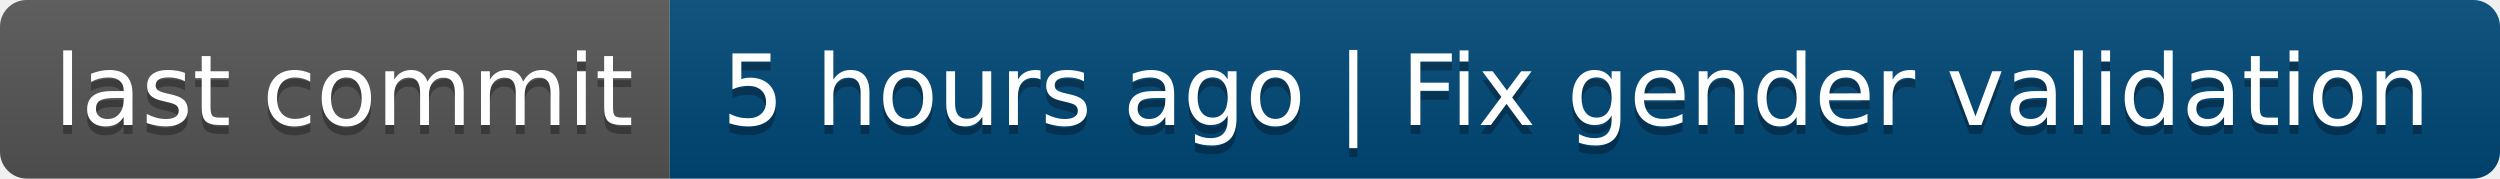
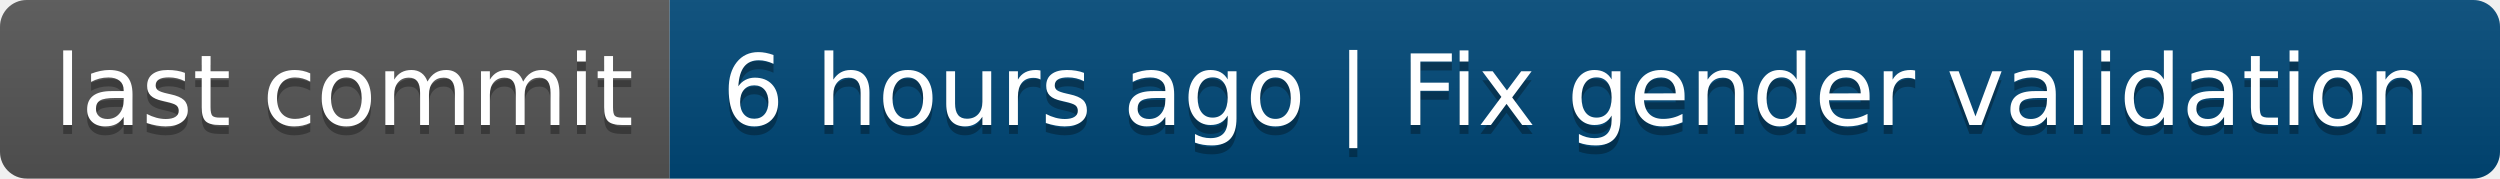
- <svg xmlns="http://www.w3.org/2000/svg" width="280" height="20" role="img" aria-label="last commit: 5 hours ago | Fix gender validation">
+ <svg xmlns="http://www.w3.org/2000/svg" width="280" height="20" role="img" aria-label="last commit: 6 hours ago | Fix gender validation">
  <linearGradient id="s" x2="0" y2="100%">
    <stop offset="0" stop-color="#bbb" stop-opacity=".1" />
    <stop offset="1" stop-opacity=".1" />
  </linearGradient>
  <clipPath id="r">
    <rect width="280" height="20" rx="3" fill="#fff" />
  </clipPath>
  <g clip-path="url(#r)">
    <rect width="75" height="20" fill="#555" />
    <rect x="75" width="205" height="20" fill="#004878" />
    <rect width="280" height="20" fill="url(#s)" />
  </g>
  <g fill="#fff" text-anchor="middle" font-family="Verdana,Geneva,DejaVu Sans,sans-serif" text-rendering="geometricPrecision" font-size="110">
    <text aria-hidden="true" x="385" y="150" fill="#010101" fill-opacity=".3" transform="scale(.1)" textLength="650">last commit</text>
    <text x="385" y="140" transform="scale(.1)" fill="#fff" textLength="650">last commit</text>
-     <text aria-hidden="true" x="1765" y="150" fill="#010101" fill-opacity=".3" transform="scale(.1)" textLength="1950">5 hours ago | Fix gender validation</text>
-     <text x="1765" y="140" transform="scale(.1)" fill="#fff" textLength="1950">5 hours ago | Fix gender validation</text>
+     <text aria-hidden="true" x="1765" y="150" fill="#010101" fill-opacity=".3" transform="scale(.1)" textLength="1950">6 hours ago | Fix gender validation</text>
+     <text x="1765" y="140" transform="scale(.1)" fill="#fff" textLength="1950">6 hours ago | Fix gender validation</text>
  </g>
</svg>
